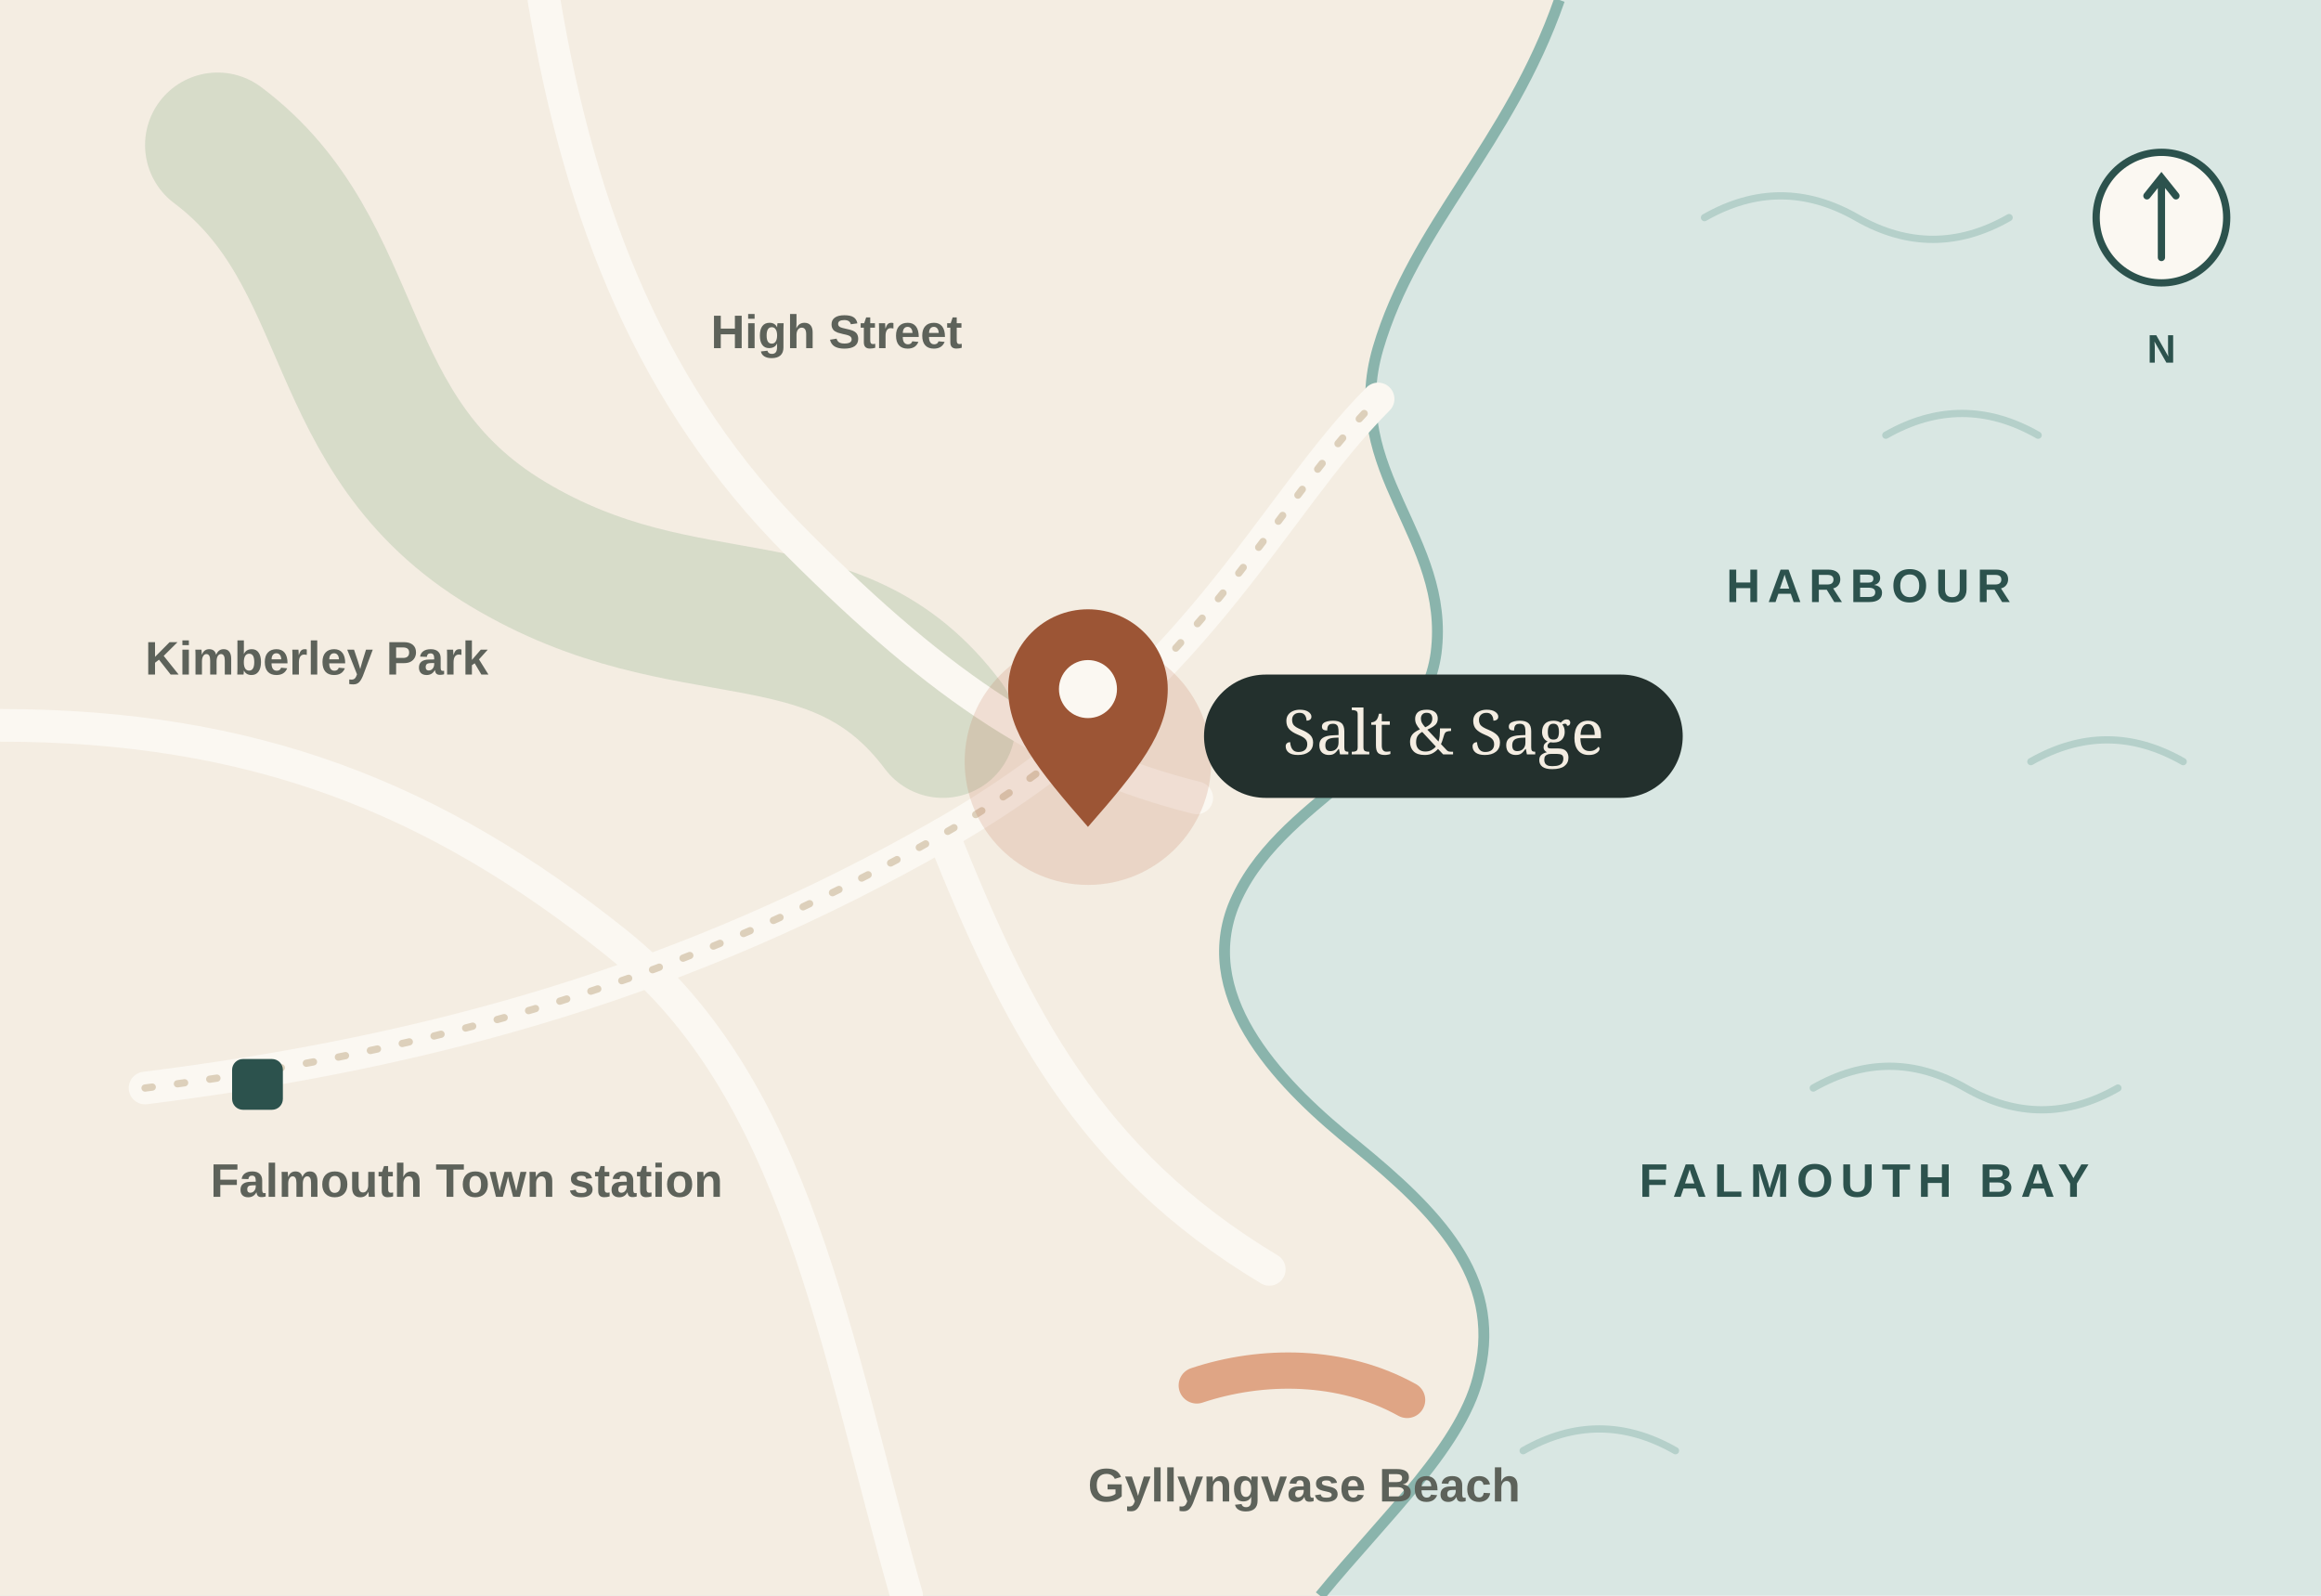
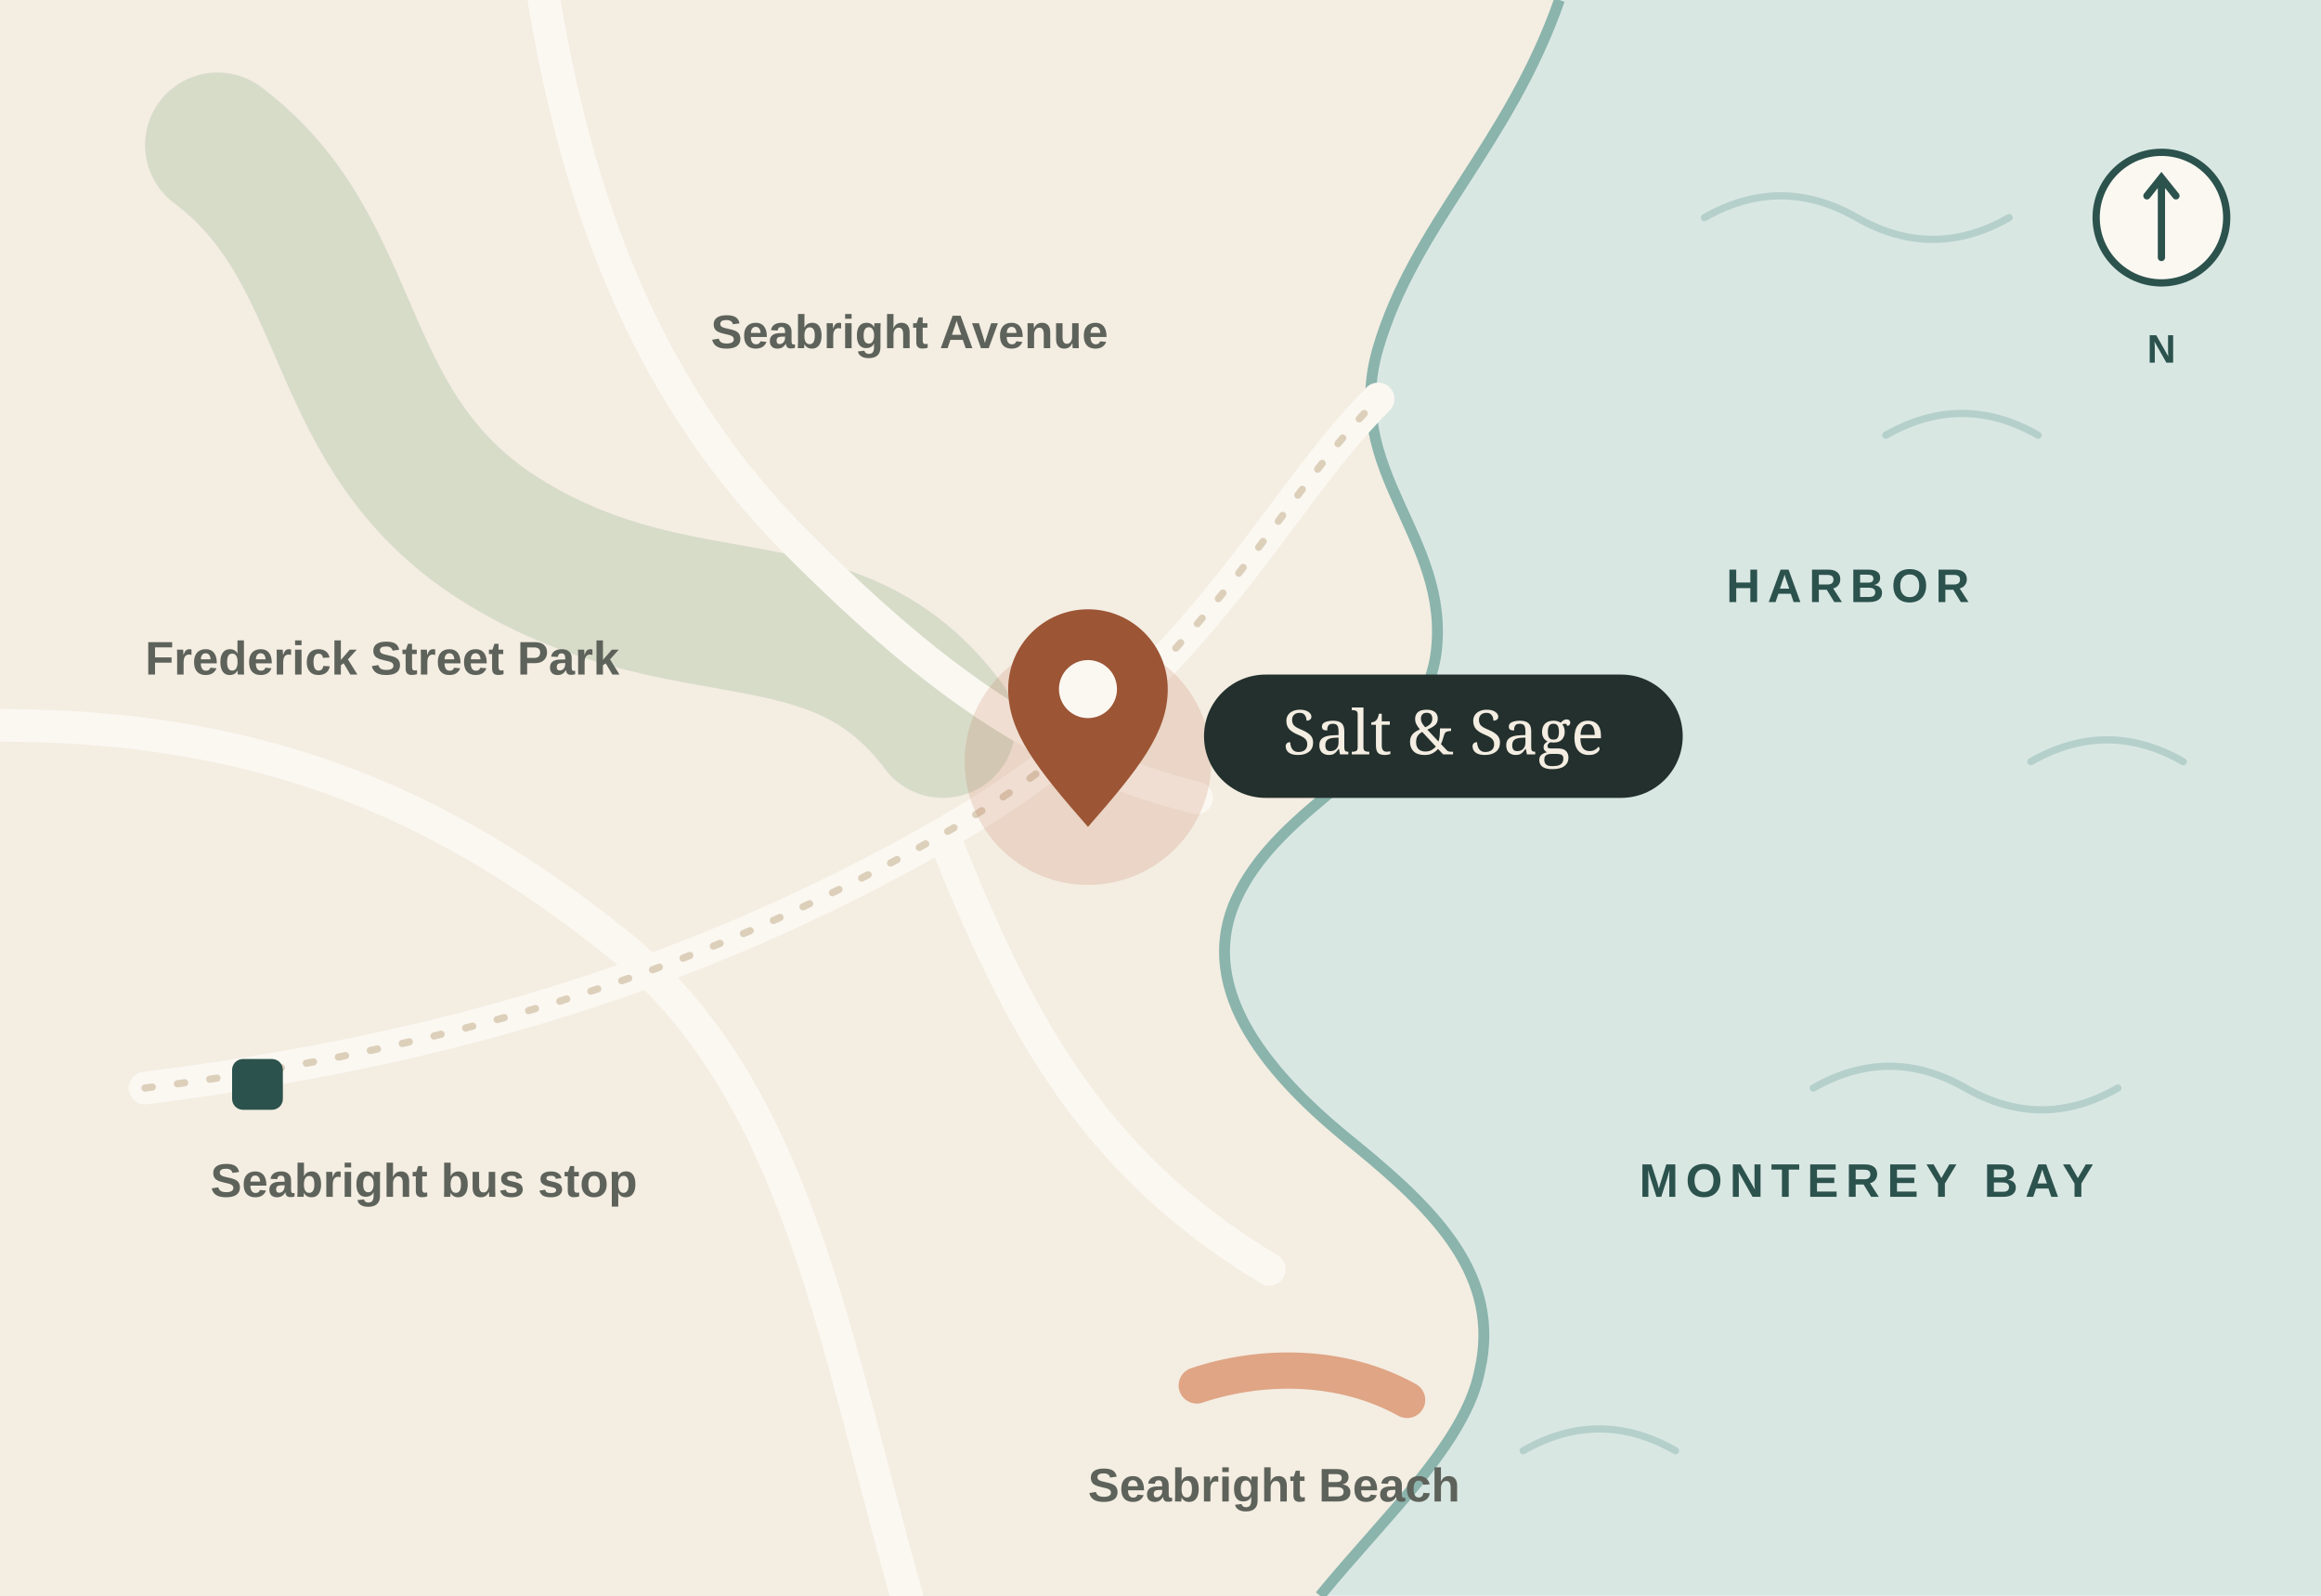
<svg xmlns="http://www.w3.org/2000/svg" viewBox="0 0 640 440" width="640" height="440">
  <rect width="640" height="440" fill="#d9e7e3" />
  <g fill="none" stroke="#b5d0ca" stroke-width="2" stroke-linecap="round">
    <path d="M470 60c14-8 28-8 42 0s28 8 42 0" />
    <path d="M520 120c14-8 28-8 42 0" />
    <path d="M500 300c14-8 28-8 42 0s28 8 42 0" />
    <path d="M420 400c14-8 28-8 42 0" />
    <path d="M560 210c14-8 28-8 42 0" />
  </g>
  <path d="M0 0h430c-14 40-40 62-50 96-10 34 20 52 16 84-4 30-44 40-56 70-10 26 14 50 34 66 22 18 40 36 34 62-4 20-26 40-44 62H0Z" fill="#f4ede2" />
  <path d="M430 0c-14 40-40 62-50 96-10 34 20 52 16 84-4 30-44 40-56 70-10 26 14 50 34 66 22 18 40 36 34 62-4 20-26 40-44 62" fill="none" stroke="#8ab4ac" stroke-width="3" />
  <path d="M60 40c40 30 30 80 80 110s90 10 120 50" fill="none" stroke="#cbd4bf" stroke-width="40" stroke-linecap="round" opacity=".7" />
  <g fill="none" stroke="#fbf8f2" stroke-width="9" stroke-linecap="round" stroke-linejoin="round">
    <path d="M40 300c80-10 150-30 220-70s90-90 120-120" />
    <path d="M150 0c10 60 30 110 70 150s70 60 110 70" />
    <path d="M0 200c70 0 120 20 170 60s60 110 80 180" />
    <path d="M260 230c20 50 40 90 90 120" />
  </g>
  <g fill="none" stroke="#ddd0bb" stroke-width="2" stroke-linecap="round" stroke-dasharray="2 7">
    <path d="M40 300c80-10 150-30 220-70s90-90 120-120" />
  </g>
  <path d="M330 382c18-6 40-6 58 4" fill="none" stroke="#dfa585" stroke-width="10" stroke-linecap="round" />
  <g font-family="Mulish, Arial, sans-serif" font-size="13" font-weight="700" fill="#5d625a">
-     <text x="58" y="330">Falmouth Town station</text>
-     <text x="300" y="414">Gyllyngvase Beach</text>
-     <text x="196" y="96">High Street</text>
-     <text x="40" y="186">Kimberley Park</text>
+     <text x="58" y="330">Seabright bus stop</text>
+     <text x="300" y="414">Seabright Beach</text>
+     <text x="196" y="96">Seabright Avenue</text>
+     <text x="40" y="186">Frederick Street Park</text>
  </g>
  <g font-family="Mulish, Arial, sans-serif" font-size="13" font-weight="700" fill="#2c524d" letter-spacing="2">
-     <text x="476" y="166">HARBOUR</text>
-     <text x="452" y="330">FALMOUTH BAY</text>
+     <text x="476" y="166">HARBOR</text>
+     <text x="452" y="330">MONTEREY BAY</text>
  </g>
  <rect x="64" y="292" width="14" height="14" rx="3" fill="#2c524d" />
  <g transform="translate(300 210)">
    <circle r="34" fill="#ba6b47" opacity=".18" />
    <path d="M0 18c-14-16-22-26-22-38a22 22 0 0 1 44 0c0 12-8 22-22 38Z" fill="#9c5535" />
    <circle cy="-20" r="8" fill="#fbf8f2" />
  </g>
  <g transform="translate(332 186)">
    <rect width="132" height="34" rx="17" fill="#23302d" />
    <text x="66" y="22" text-anchor="middle" font-family="EB Garamond, Georgia, serif" font-size="17" fill="#f4ede2">Salt &amp; Sage</text>
  </g>
  <g transform="translate(596 60)" fill="none" stroke="#2c524d" stroke-width="2" stroke-linecap="round">
    <circle r="18" fill="#fbf8f2" />
    <path d="M0-11v22M-4-6l4-5 4 5" />
  </g>
  <text x="596" y="100" text-anchor="middle" font-family="Mulish, Arial, sans-serif" font-size="11" font-weight="800" fill="#2c524d">N</text>
</svg>
